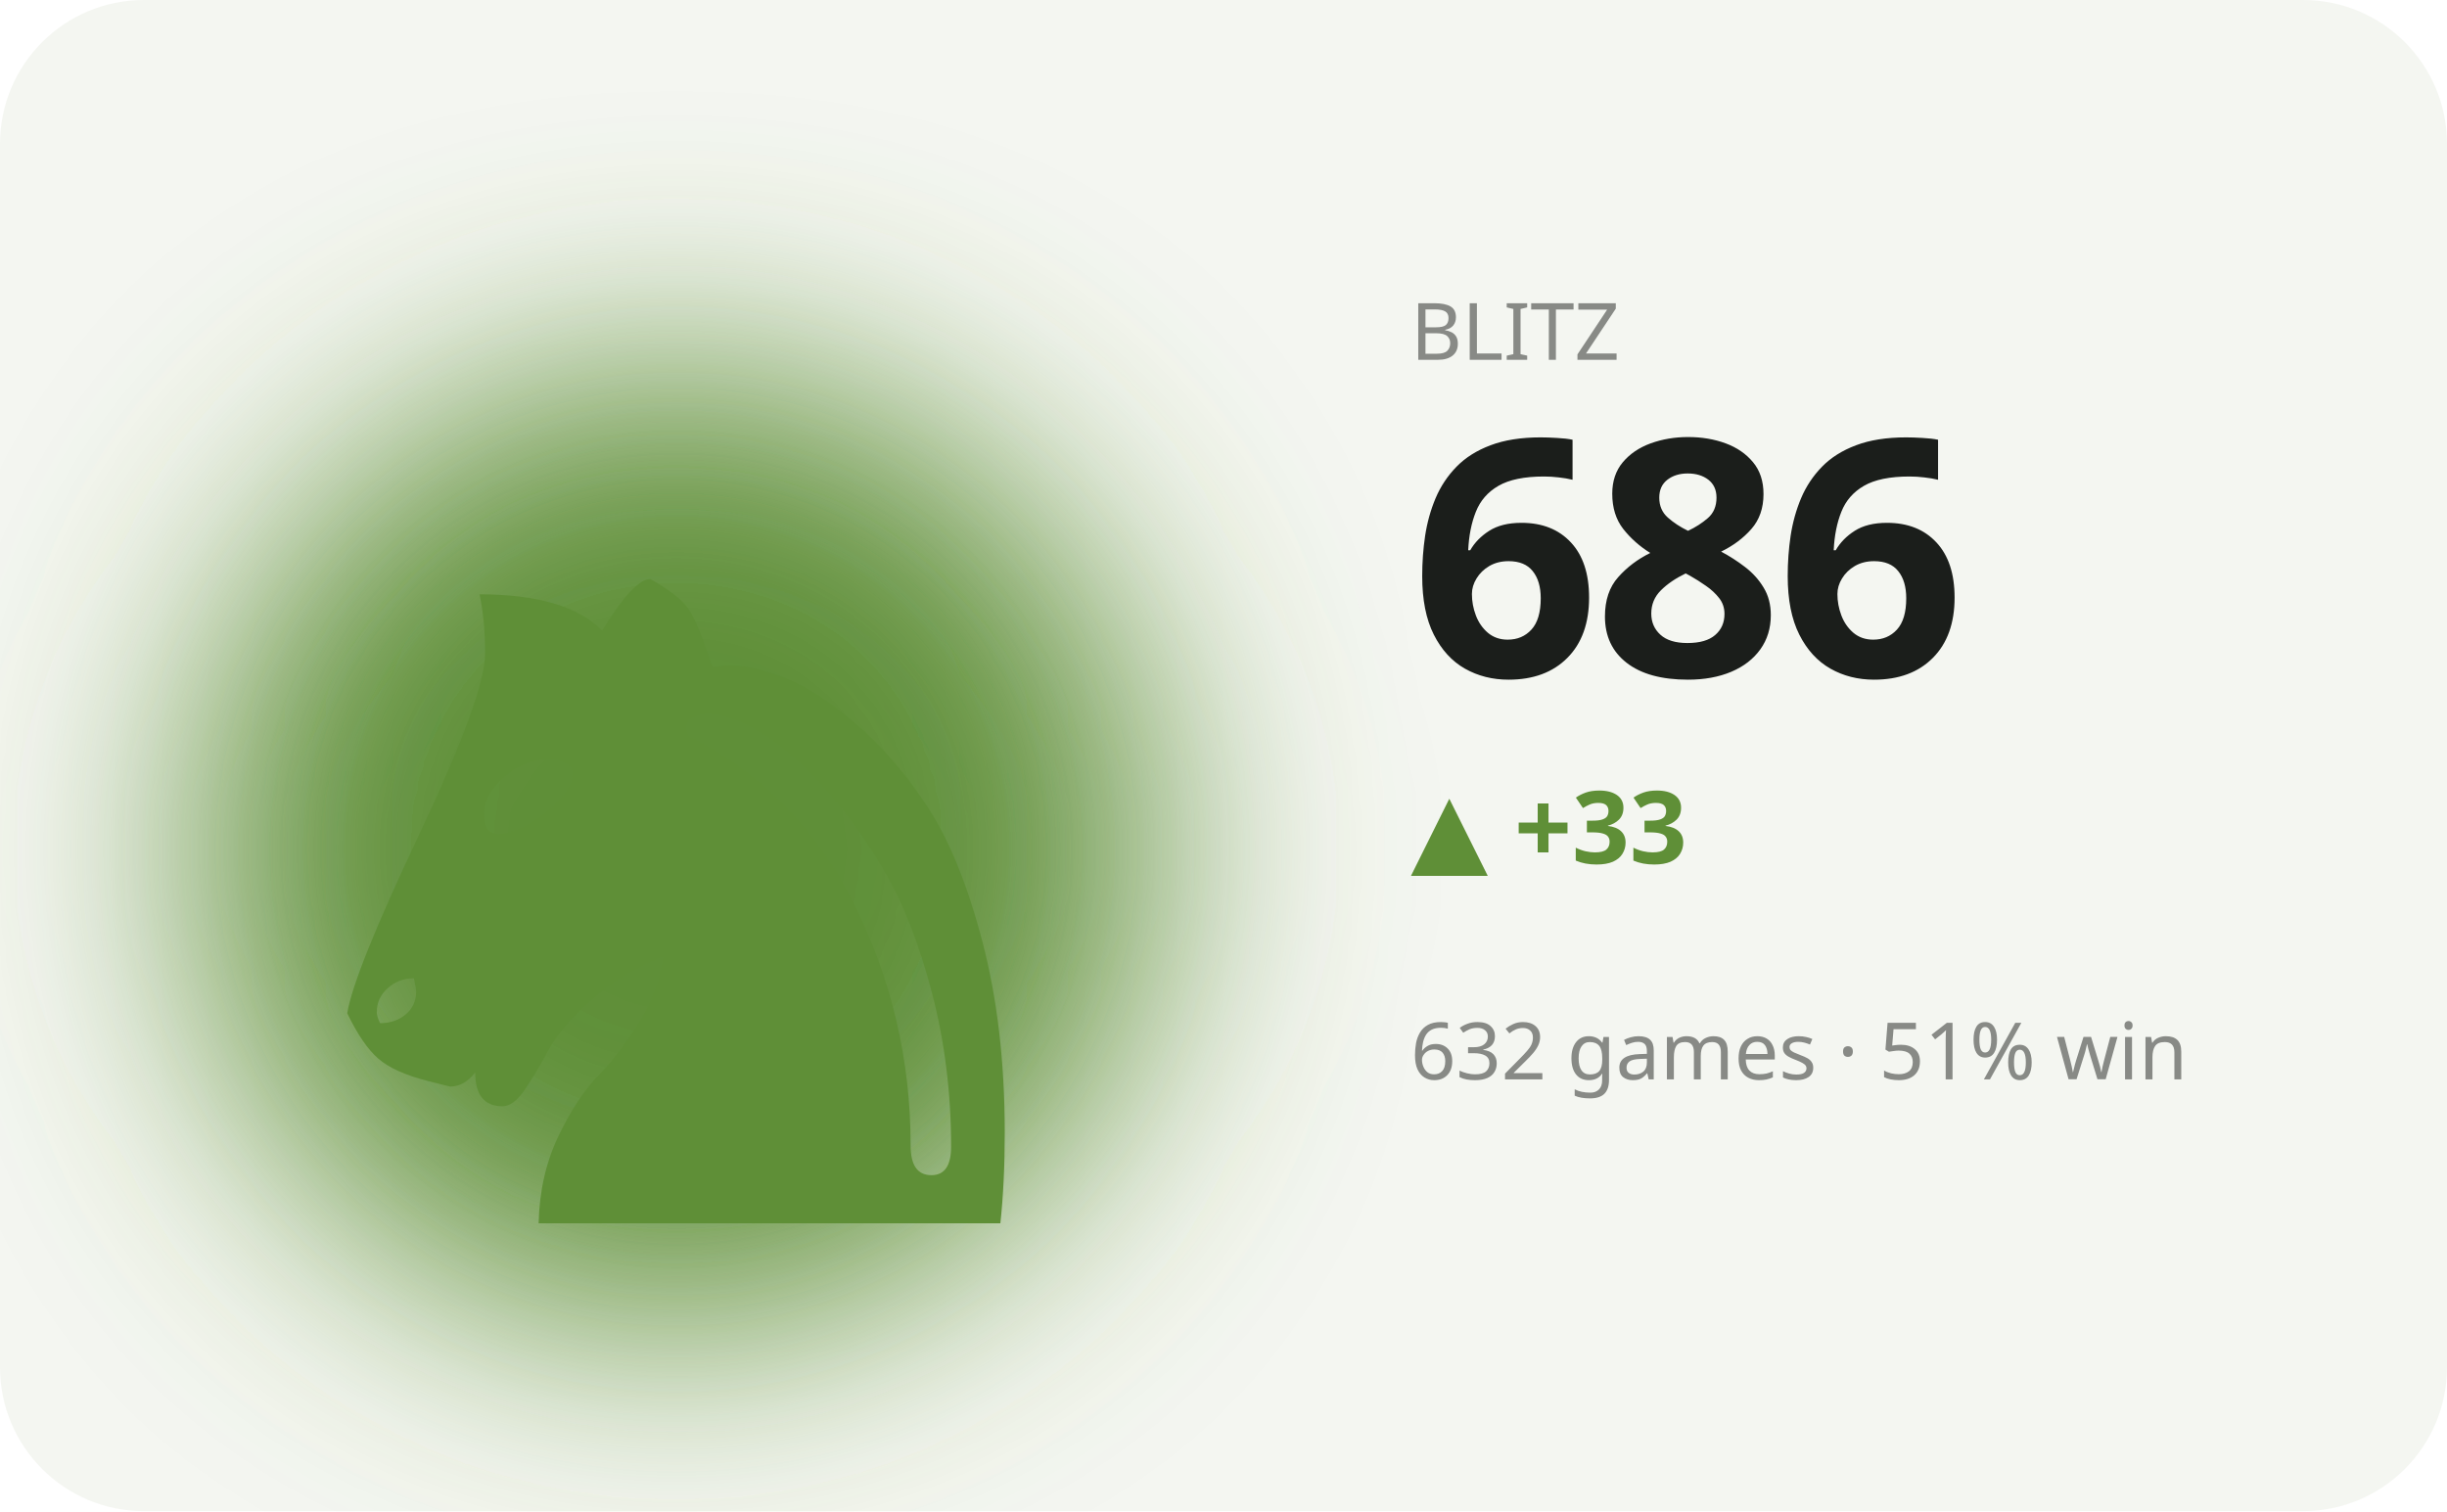
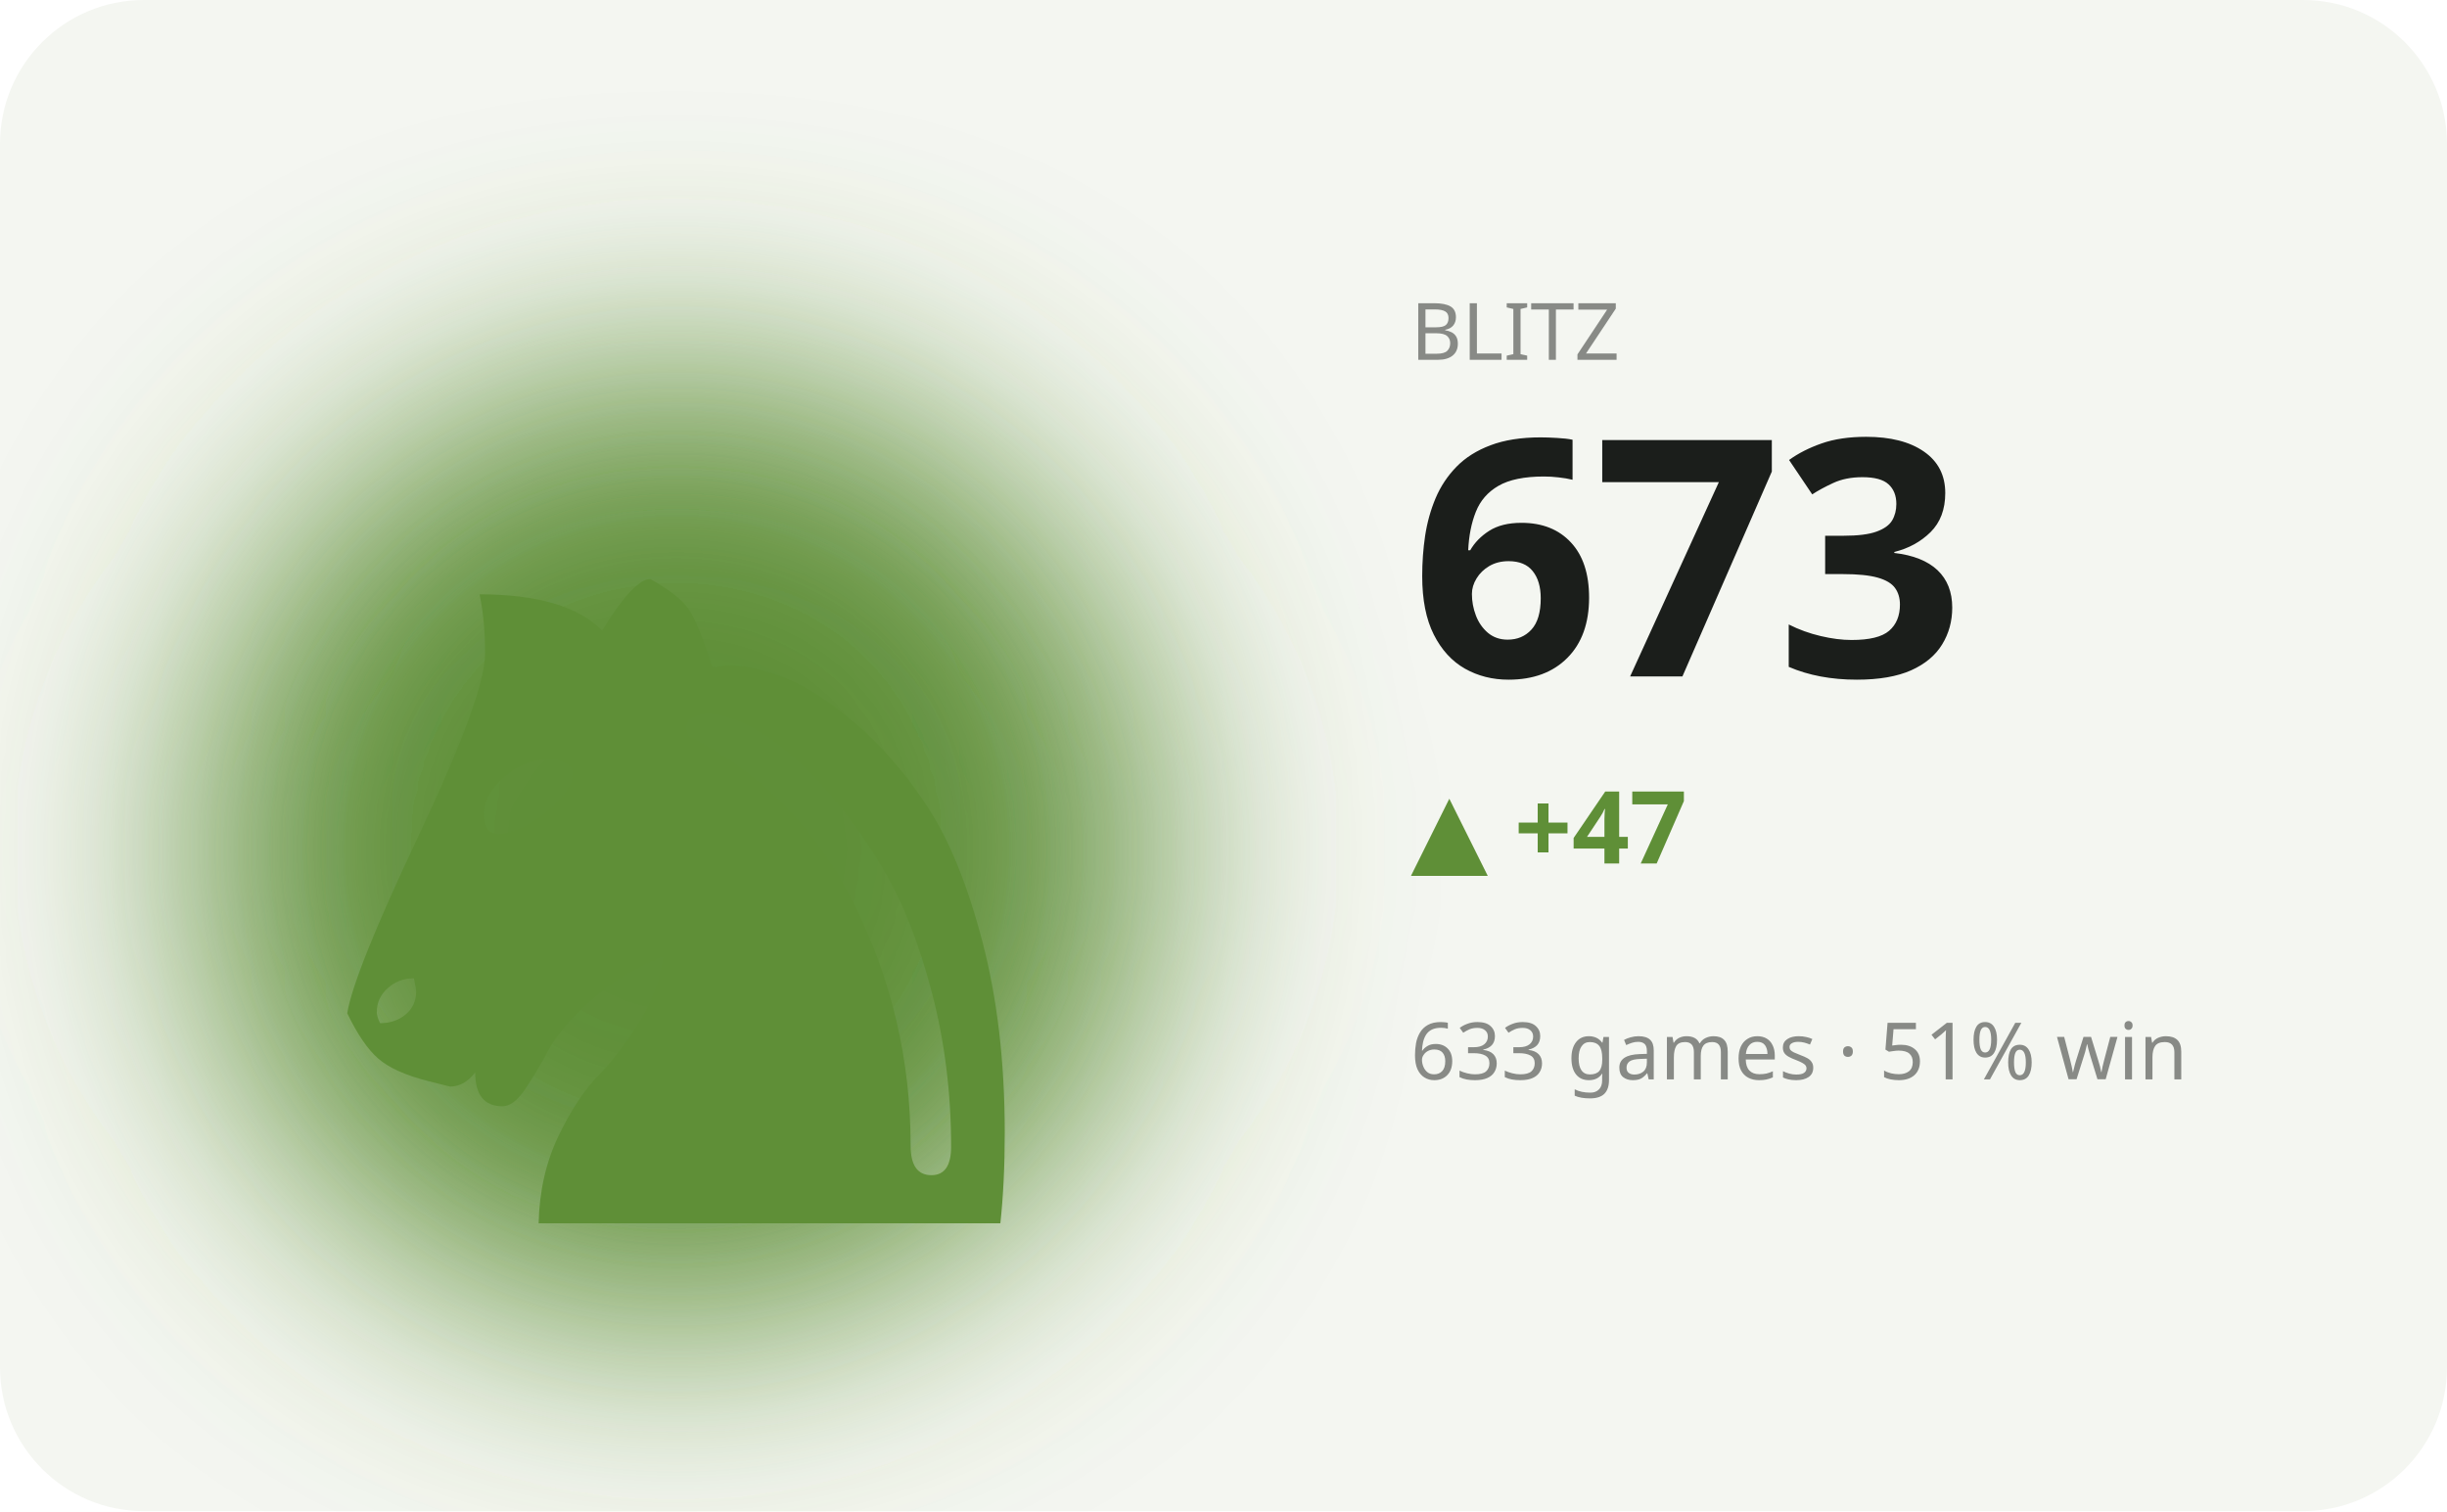
<svg xmlns="http://www.w3.org/2000/svg" viewBox="0 0 340 210" width="340" height="210" role="img" aria-label="BLITZ hero">
  <defs>
    <filter id="bL" x="-60%" y="-60%" width="220%" height="220%">
      <feGaussianBlur stdDeviation="17" />
    </filter>
  </defs>
  <style>text{fill:#1b1e1b}.bg{fill:#f4f6f1}.acc{fill:#5f8f37}.ln{stroke:#5f8f37}.area{fill:#5f8f37;opacity:.12}.peak{stroke:#5f8f37;opacity:.35}.chip{fill:#5f8f37;opacity:.13}.down{fill:#c1573a}svg{font-family:'Space Grotesk',system-ui,sans-serif}.lbl{font-weight:600;font-size:11px;letter-spacing:.16em}.big{font-weight:700;font-size:34px;letter-spacing:-.02em}.mid{font-weight:600;font-size:14px}.mut{font-weight:500;font-size:11px;opacity:.5}.ser{font-family:'Instrument Serif',serif;font-weight:400;letter-spacing:0}.mono{font-family:'JetBrains Mono',monospace}.ln{fill:none;stroke-width:2.5;stroke-linecap:round;stroke-linejoin:round}.thin{stroke-width:1.6}.draw{stroke-dasharray:1200;stroke-dashoffset:1200;animation:draw 2.3s cubic-bezier(.6,.05,.2,1) forwards .25s}.dot{animation:pulse 2s ease-in-out infinite}.glow{animation:glow 3.4s ease-in-out infinite}.float{animation:float 6.5s ease-in-out infinite}.shim{animation:shim 3s ease-in-out infinite}@keyframes draw{to{stroke-dashoffset:0}}@keyframes pulse{0%,100%{r:4.5;opacity:1}50%{r:8;opacity:.45}}@keyframes glow{0%,100%{opacity:.14}50%{opacity:.34}}@keyframes float{0%,100%{transform:translateY(0)}50%{transform:translateY(-7px)}}@keyframes shim{0%,100%{opacity:.5}50%{opacity:1}}</style>
  <rect class="bg" width="340" height="210" rx="20" />
  <ellipse class="acc glow" cx="94" cy="118" rx="66" ry="66" filter="url(#bL)" />
  <text class="acc float ser" x="94" y="170" text-anchor="middle" style="font-size:152px">♞</text>
  <text class="mut" x="196" y="50">BLITZ</text>
-   <text class="big" x="196" y="94" style="font-size:46px">686</text>
-   <text class="acc mid" x="196" y="120">▲ +33</text>
-   <text class="mut" x="196" y="150">632 games · 51% win</text>
-   <polyline class="ln draw" points="196.0,191.6 210.0,177.4 224.0,192.4 238.0,176.6 252.0,189.9 266.0,178.2 280.0,190.8 294.0,179.1 308.0,166.6 322.0,177.4" />
+   <text class="big" x="196" y="94" style="font-size:46px">673</text>
+   <text class="acc mid" x="196" y="120">▲ +47</text>
+   <text class="mut" x="196" y="150">633 games · 51% win</text>
+   <polyline class="ln draw" points="196.0,177.4 210.0,192.4 224.0,176.6 238.0,189.9 252.0,178.2 266.0,190.8 280.0,179.1 294.0,166.6 308.0,177.4 322.0,188.3" />
</svg>
